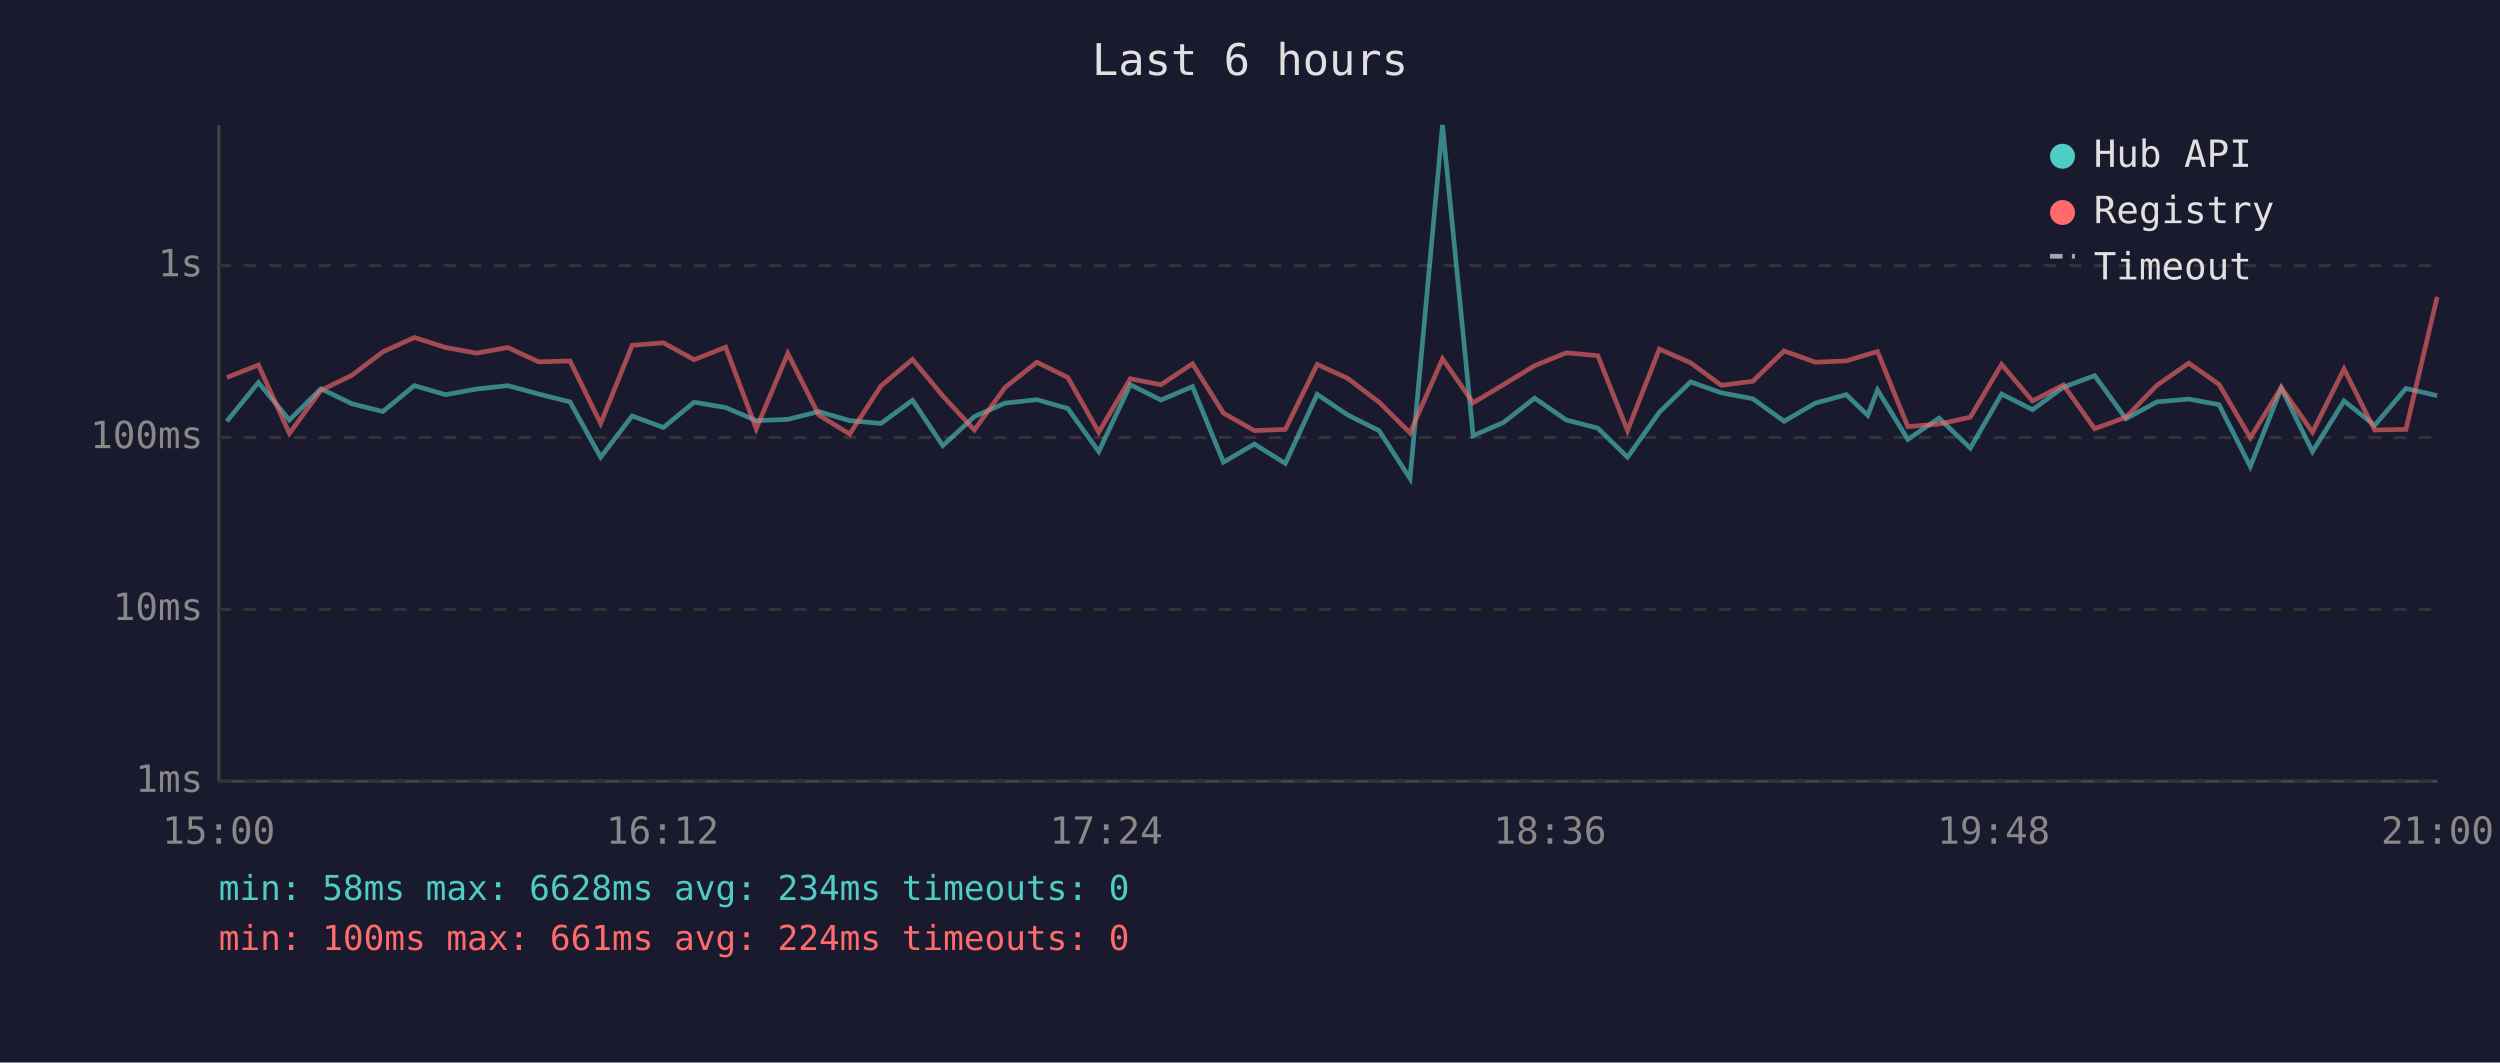
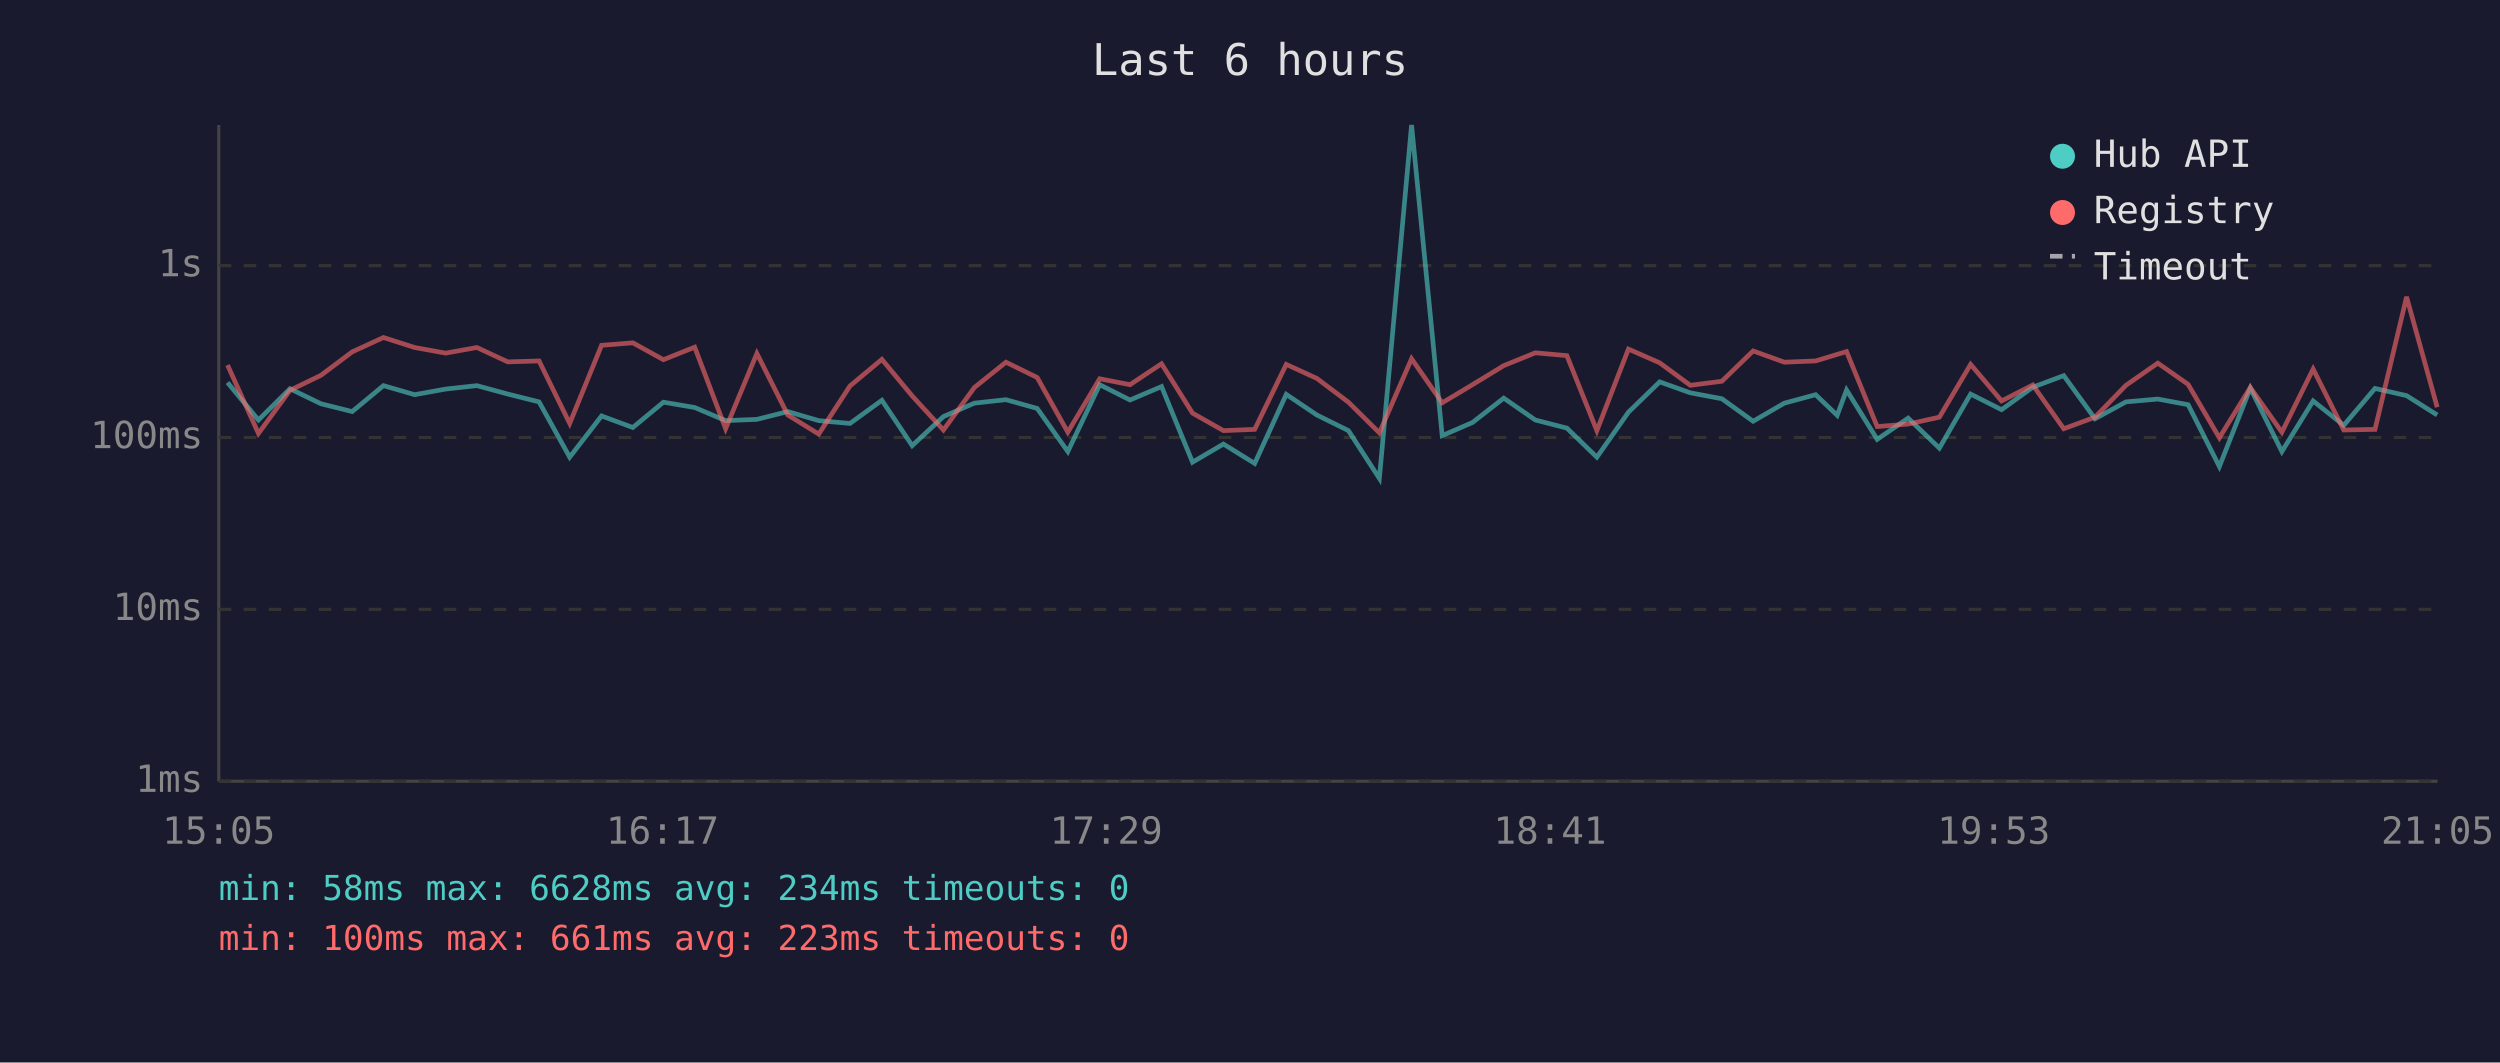
<svg xmlns="http://www.w3.org/2000/svg" viewBox="0 0 800 340" font-family="monospace" font-size="12">
  <rect width="800" height="340" fill="#1a1a2e" />
  <text x="400" y="24" fill="#e0e0e0" font-size="14" text-anchor="middle">Last 6 hours</text>
  <line x1="70" y1="40" x2="70" y2="250" stroke="#444" stroke-width="1" />
  <line x1="70" y1="250" x2="780" y2="250" stroke="#444" stroke-width="1" />
  <line x1="70" y1="250" x2="780" y2="250" stroke="#333" stroke-width="1" stroke-dasharray="4" />
  <text x="65" y="250" fill="#888" text-anchor="end" dominant-baseline="middle">1ms</text>
  <line x1="70" y1="195" x2="780" y2="195" stroke="#333" stroke-width="1" stroke-dasharray="4" />
  <text x="65" y="195" fill="#888" text-anchor="end" dominant-baseline="middle">10ms</text>
  <line x1="70" y1="140" x2="780" y2="140" stroke="#333" stroke-width="1" stroke-dasharray="4" />
  <text x="65" y="140" fill="#888" text-anchor="end" dominant-baseline="middle">100ms</text>
  <line x1="70" y1="85" x2="780" y2="85" stroke="#333" stroke-width="1" stroke-dasharray="4" />
  <text x="65" y="85" fill="#888" text-anchor="end" dominant-baseline="middle">1s</text>
-   <text x="70" y="270" fill="#888" text-anchor="middle">15:00</text>
-   <text x="212" y="270" fill="#888" text-anchor="middle">16:12</text>
-   <text x="354" y="270" fill="#888" text-anchor="middle">17:24</text>
-   <text x="496" y="270" fill="#888" text-anchor="middle">18:36</text>
-   <text x="638" y="270" fill="#888" text-anchor="middle">19:48</text>
-   <text x="780" y="270" fill="#888" text-anchor="middle">21:00</text>
-   <polyline points="72.6,134.8 82.7,122.4 92.6,134.4 102.7,124.4 112.6,129.2 122.5,131.7 132.6,123.4 142.6,126.3 152.5,124.5 162.5,123.4 172.4,126.1 182.4,128.6 192.2,146.3 202.3,133.1 212.3,136.8 222.1,128.7 232.2,130.4 242.0,134.6 252.1,134.2 262.0,131.7 271.9,134.6 281.9,135.5 292.0,128.1 301.7,142.6 311.8,133.3 321.6,129.0 331.8,127.9 341.7,130.7 351.6,144.5 361.7,123.1 371.5,128.0 381.6,123.7 391.5,147.9 401.4,142.1 411.3,148.3 421.5,126.2 431.3,132.8 441.3,137.8 451.2,153.1 461.6,40.0 471.4,139.4 481.1,135.2 491.1,127.4 501.2,134.4 511.3,137.0 520.8,146.3 531.0,131.9 541.0,122.2 550.8,125.7 560.9,127.6 570.9,134.8 580.9,129.0 590.8,126.3 597.7,132.9 600.8,124.8 610.5,140.6 620.5,133.8 630.5,143.4 640.5,126.1 650.4,131.1 660.3,123.9 670.3,120.2 680.3,134.0 690.2,128.6 700.4,127.7 710.1,129.5 720.1,149.3 730.0,124.2 740.0,144.5 750.1,128.3 759.9,136.1 769.9,124.3 779.9,126.6" fill="none" stroke="#4ecdc4" stroke-width="1.5" opacity="0.6" />
-   <polyline points="72.6,120.8 82.7,116.8 92.6,138.7 102.7,124.9 112.6,120.1 122.5,112.6 132.6,108.0 142.6,111.2 152.5,113.0 162.5,111.2 172.4,115.8 182.4,115.5 192.2,135.5 202.3,110.5 212.3,109.7 222.1,115.1 232.2,111.1 242.0,137.2 252.1,113.1 262.0,132.8 271.9,138.9 281.9,123.5 292.0,115.0 301.7,126.7 311.8,137.6 321.6,124.0 331.8,115.9 341.7,120.8 351.6,138.3 361.7,121.2 371.5,123.1 381.6,116.4 391.5,132.2 401.4,137.8 411.3,137.4 421.5,116.6 431.3,121.1 441.3,128.7 451.2,138.5 461.6,114.8 471.4,128.9 481.1,123.1 491.1,117.0 501.2,112.9 511.3,113.8 520.8,137.8 531.0,111.7 541.0,116.1 550.8,123.3 560.9,122.0 570.9,112.3 580.9,115.9 590.8,115.5 597.7,113.4 600.8,112.5 610.5,136.5 620.5,135.7 630.5,133.5 640.5,116.6 650.4,128.3 660.3,123.2 670.3,137.2 680.3,133.5 690.2,123.3 700.4,116.2 710.1,123.0 720.1,140.1 730.0,124.0 740.0,138.3 750.1,118.1 759.9,137.6 769.9,137.4 779.9,95.0" fill="none" stroke="#ff6b6b" stroke-width="1.5" opacity="0.6" />
+   <text x="70" y="270" fill="#888" text-anchor="middle">15:05</text>
+   <text x="212" y="270" fill="#888" text-anchor="middle">16:17</text>
+   <text x="354" y="270" fill="#888" text-anchor="middle">17:29</text>
+   <text x="496" y="270" fill="#888" text-anchor="middle">18:41</text>
+   <text x="638" y="270" fill="#888" text-anchor="middle">19:53</text>
+   <text x="780" y="270" fill="#888" text-anchor="middle">21:05</text>
+   <polyline points="72.8,122.4 82.7,134.4 92.8,124.4 102.7,129.2 112.7,131.7 122.7,123.4 132.7,126.3 142.6,124.5 152.6,123.4 162.5,126.1 172.5,128.6 182.3,146.3 192.5,133.1 202.5,136.8 212.3,128.7 222.3,130.4 232.2,134.6 242.2,134.2 252.1,131.7 262.0,134.6 272.0,135.5 282.2,128.1 291.9,142.6 301.9,133.3 311.8,129.0 321.9,127.9 331.9,130.7 341.7,144.5 351.9,123.1 361.6,128.0 371.7,123.7 381.6,147.9 391.5,142.1 401.5,148.3 411.6,126.2 421.4,132.8 431.5,137.8 441.4,153.1 451.7,40.0 461.5,139.4 471.2,135.2 481.2,127.4 491.3,134.4 501.4,137.0 511.0,146.3 521.1,131.9 531.1,122.2 540.9,125.7 551.0,127.6 561.0,134.8 571.0,129.0 581.0,126.3 587.9,132.9 590.9,124.8 600.7,140.6 610.6,133.8 620.6,143.4 630.6,126.1 640.5,131.1 650.5,123.9 660.4,120.2 670.4,134.0 680.3,128.6 690.5,127.7 700.2,129.5 710.2,149.3 720.1,124.2 730.2,144.5 740.2,128.3 750.0,136.1 760.0,124.3 770.1,126.6 779.9,132.8" fill="none" stroke="#4ecdc4" stroke-width="1.5" opacity="0.6" />
+   <polyline points="72.8,116.8 82.7,138.7 92.8,124.9 102.7,120.1 112.7,112.6 122.7,108.0 132.7,111.2 142.6,113.0 152.6,111.2 162.5,115.8 172.5,115.5 182.3,135.5 192.5,110.5 202.5,109.7 212.3,115.1 222.3,111.1 232.2,137.2 242.2,113.1 252.1,132.8 262.0,138.9 272.0,123.5 282.2,115.0 291.9,126.7 301.9,137.6 311.8,124.0 321.9,115.9 331.9,120.8 341.7,138.3 351.9,121.2 361.6,123.1 371.7,116.4 381.6,132.2 391.5,137.8 401.5,137.4 411.6,116.6 421.4,121.1 431.5,128.7 441.4,138.5 451.7,114.8 461.5,128.9 471.2,123.1 481.2,117.0 491.3,112.9 501.4,113.8 511.0,137.8 521.1,111.7 531.1,116.1 540.9,123.3 551.0,122.0 561.0,112.3 571.0,115.9 581.0,115.5 587.9,113.4 590.9,112.5 600.7,136.5 610.6,135.7 620.6,133.5 630.6,116.6 640.5,128.3 650.5,123.2 660.4,137.2 670.4,133.5 680.3,123.3 690.5,116.2 700.2,123.0 710.2,140.1 720.1,124.0 730.2,138.3 740.2,118.1 750.0,137.6 760.0,137.4 770.1,95.0 779.9,130.3" fill="none" stroke="#ff6b6b" stroke-width="1.5" opacity="0.6" />
  <circle cx="660" cy="50" r="4" fill="#4ecdc4" />
  <text x="670" y="50" fill="#e0e0e0" dominant-baseline="middle">Hub API</text>
  <circle cx="660" cy="68" r="4" fill="#ff6b6b" />
  <text x="670" y="68" fill="#e0e0e0" dominant-baseline="middle">Registry</text>
  <line x1="656" y1="82" x2="664" y2="82" stroke="#e0e0e0" stroke-width="1.5" stroke-dasharray="4,3" opacity="0.7" />
  <text x="670" y="86" fill="#e0e0e0" dominant-baseline="middle">Timeout</text>
  <text x="70" y="288" fill="#4ecdc4" font-size="11">min: 58ms  max: 6628ms  avg: 234ms  timeouts: 0</text>
-   <text x="70" y="304" fill="#ff6b6b" font-size="11">min: 100ms  max: 661ms  avg: 224ms  timeouts: 0</text>
+   <text x="70" y="304" fill="#ff6b6b" font-size="11">min: 100ms  max: 661ms  avg: 223ms  timeouts: 0</text>
</svg>
